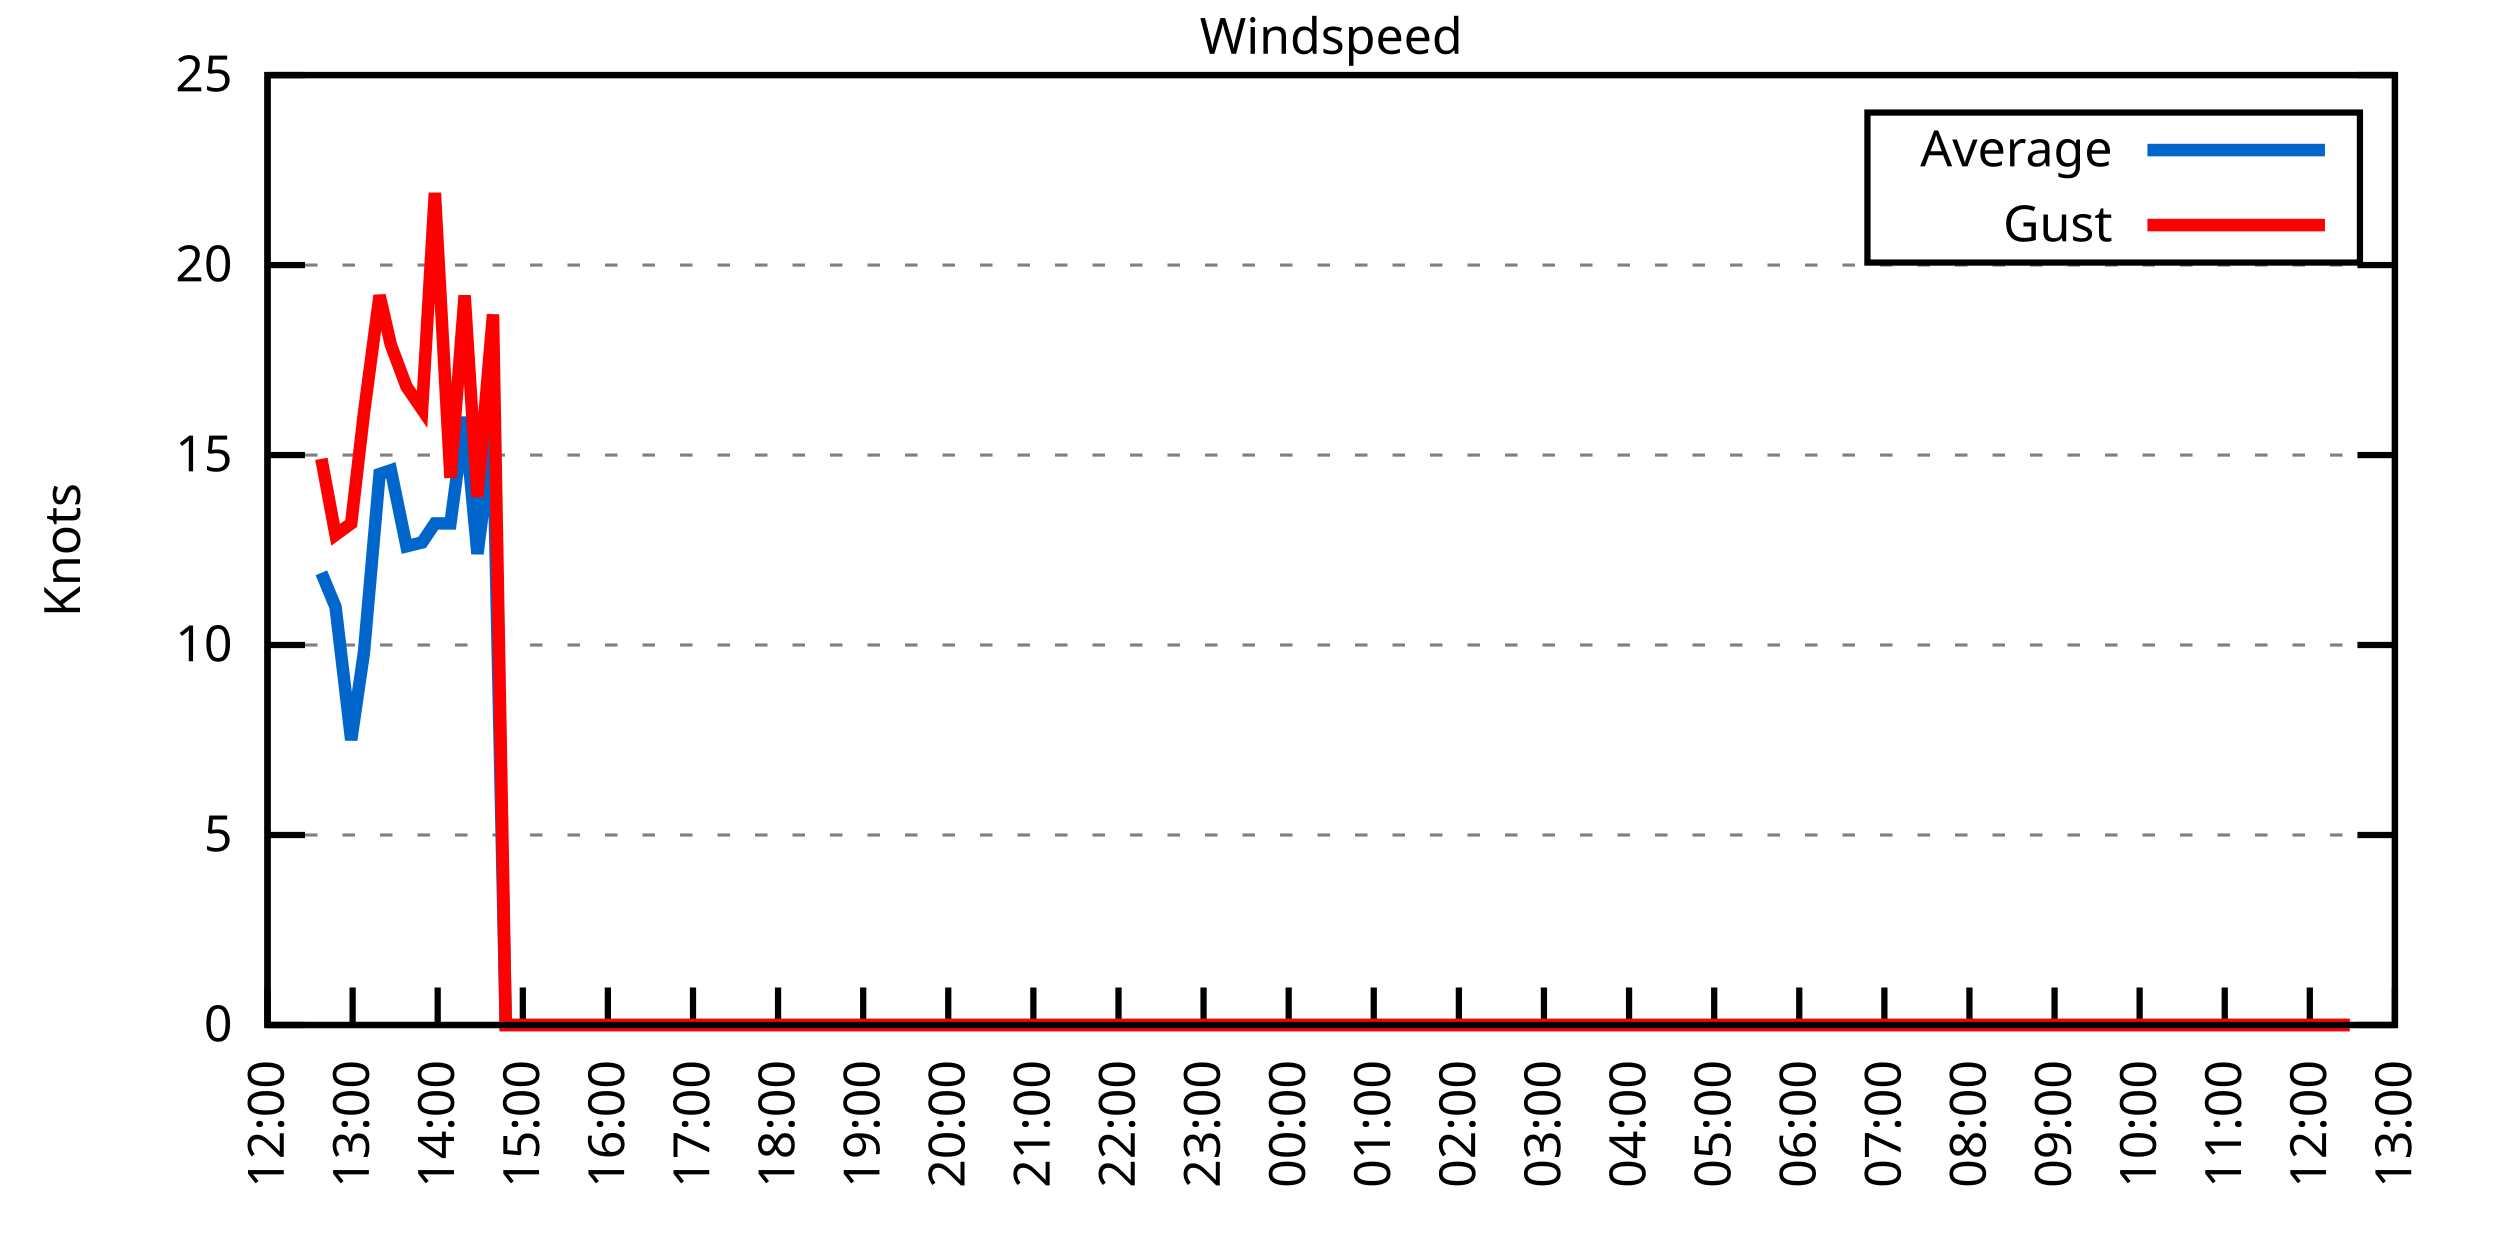
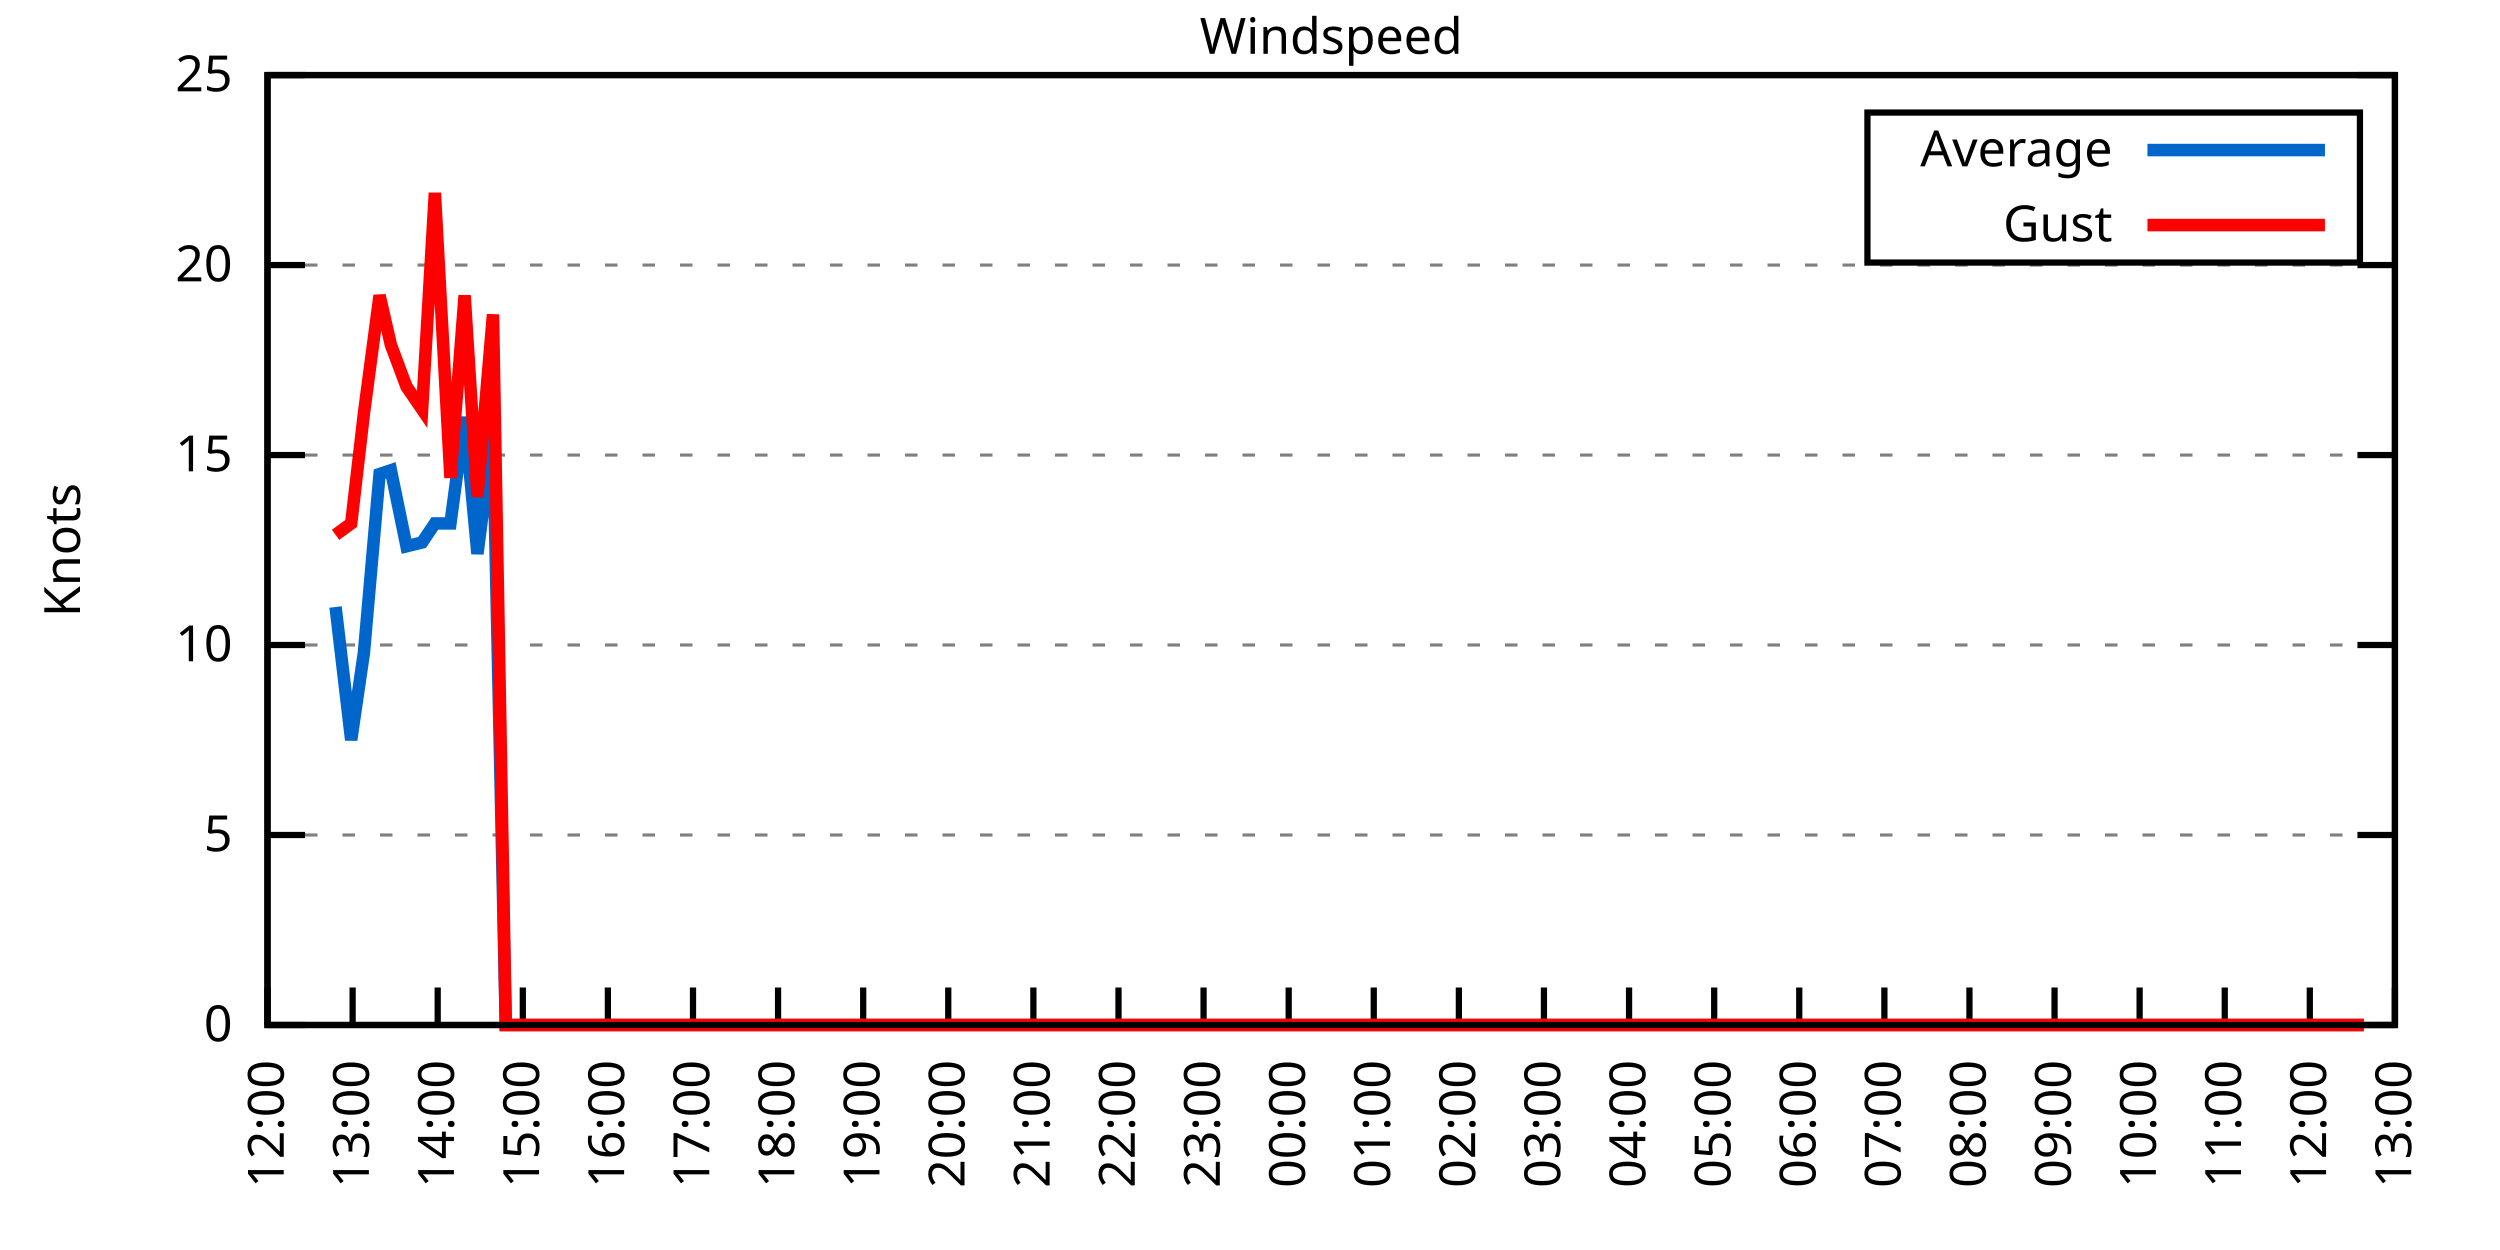
<svg xmlns="http://www.w3.org/2000/svg" xmlns:xlink="http://www.w3.org/1999/xlink" width="400" height="200" viewBox="0 0 400 200">
  <g id="gnuplot_canvas">
    <rect x="0" y="0" width="400" height="200" fill="none" />
    <defs>
      <circle id="gpDot" r="0.5" stroke-width="0.5" stroke="currentColor" />
      <path id="gpPt0" stroke-width="0.333" stroke="currentColor" d="M-1,0 h2 M0,-1 v2" />
      <path id="gpPt1" stroke-width="0.333" stroke="currentColor" d="M-1,-1 L1,1 M1,-1 L-1,1" />
      <path id="gpPt2" stroke-width="0.333" stroke="currentColor" d="M-1,0 L1,0 M0,-1 L0,1 M-1,-1 L1,1 M-1,1 L1,-1" />
      <rect id="gpPt3" stroke-width="0.333" stroke="currentColor" x="-1" y="-1" width="2" height="2" />
      <rect id="gpPt4" stroke-width="0.333" stroke="currentColor" fill="currentColor" x="-1" y="-1" width="2" height="2" />
      <circle id="gpPt5" stroke-width="0.333" stroke="currentColor" cx="0" cy="0" r="1" />
      <use xlink:href="#gpPt5" id="gpPt6" fill="currentColor" stroke="none" />
      <path id="gpPt7" stroke-width="0.333" stroke="currentColor" d="M0,-1.33 L-1.33,0.67 L1.33,0.67 z" />
      <use xlink:href="#gpPt7" id="gpPt8" fill="currentColor" stroke="none" />
      <use xlink:href="#gpPt7" id="gpPt9" stroke="currentColor" transform="rotate(180)" />
      <use xlink:href="#gpPt9" id="gpPt10" fill="currentColor" stroke="none" />
      <use xlink:href="#gpPt3" id="gpPt11" stroke="currentColor" transform="rotate(45)" />
      <use xlink:href="#gpPt11" id="gpPt12" fill="currentColor" stroke="none" />
      <path id="gpPt13" stroke-width="0.333" stroke="currentColor" d="M0,1.330 L1.265,0.411 L0.782,-1.067 L-0.782,-1.076 L-1.265,0.411 z" />
      <use xlink:href="#gpPt13" id="gpPt14" fill="currentColor" stroke="none" />
      <filter id="textbox" filterUnits="objectBoundingBox" x="0" y="0" height="1" width="1">
        <feFlood flood-color="white" flood-opacity="1" result="bgnd" />
        <feComposite in="SourceGraphic" in2="bgnd" operator="atop" />
      </filter>
      <filter id="greybox" filterUnits="objectBoundingBox" x="0" y="0" height="1" width="1">
        <feFlood flood-color="lightgrey" flood-opacity="1" result="grey" />
        <feComposite in="SourceGraphic" in2="grey" operator="atop" />
      </filter>
    </defs>
    <g fill="none" color="white" stroke="currentColor" stroke-width="1.00" stroke-linecap="butt" stroke-linejoin="miter">
</g>
    <g fill="none" color="black" stroke="currentColor" stroke-width="1.00" stroke-linecap="butt" stroke-linejoin="miter">
      <g stroke="none" shape-rendering="crispEdges">
        <polygon fill="rgb(255, 255, 255)" points="42.80,164.00 383.18,164.00 383.18,12.02 42.80,12.02 " />
      </g>
    </g>
    <g fill="none" color="black" stroke="currentColor" stroke-width="1.00" stroke-linecap="butt" stroke-linejoin="miter">
</g>
    <g fill="none" color="black" stroke="black" stroke-width="0.50" stroke-linecap="butt" stroke-linejoin="miter">
</g>
    <g fill="none" color="gray" stroke="currentColor" stroke-width="0.50" stroke-linecap="butt" stroke-linejoin="miter">
      <path stroke="gray" stroke-dasharray="2,4" class="gridline" d="M42.80,164.00 L383.19,164.00  " />
    </g>
    <g fill="none" color="gray" stroke="gray" stroke-width="1.00" stroke-linecap="butt" stroke-linejoin="miter">
</g>
    <g fill="none" color="black" stroke="currentColor" stroke-width="1.00" stroke-linecap="butt" stroke-linejoin="miter">
      <path stroke="black" d="M42.80,164.00 L48.80,164.00 M383.19,164.00 L377.19,164.00  " />
      <g transform="translate(37.20,166.60)" stroke="none" fill="black" font-family="Sans" font-size="8.00" text-anchor="end">
        <text>
          <tspan font-family="Sans"> 0</tspan>
        </text>
      </g>
    </g>
    <g fill="none" color="black" stroke="currentColor" stroke-width="1.00" stroke-linecap="butt" stroke-linejoin="miter">
</g>
    <g fill="none" color="black" stroke="black" stroke-width="0.50" stroke-linecap="butt" stroke-linejoin="miter">
</g>
    <g fill="none" color="gray" stroke="currentColor" stroke-width="0.50" stroke-linecap="butt" stroke-linejoin="miter">
      <path stroke="gray" stroke-dasharray="2,4" class="gridline" d="M42.80,133.60 L383.19,133.60  " />
    </g>
    <g fill="none" color="gray" stroke="gray" stroke-width="1.00" stroke-linecap="butt" stroke-linejoin="miter">
</g>
    <g fill="none" color="black" stroke="currentColor" stroke-width="1.00" stroke-linecap="butt" stroke-linejoin="miter">
      <path stroke="black" d="M42.80,133.60 L48.80,133.60 M383.19,133.60 L377.19,133.60  " />
      <g transform="translate(37.20,136.20)" stroke="none" fill="black" font-family="Sans" font-size="8.00" text-anchor="end">
        <text>
          <tspan font-family="Sans"> 5</tspan>
        </text>
      </g>
    </g>
    <g fill="none" color="black" stroke="currentColor" stroke-width="1.00" stroke-linecap="butt" stroke-linejoin="miter">
</g>
    <g fill="none" color="black" stroke="black" stroke-width="0.50" stroke-linecap="butt" stroke-linejoin="miter">
</g>
    <g fill="none" color="gray" stroke="currentColor" stroke-width="0.50" stroke-linecap="butt" stroke-linejoin="miter">
      <path stroke="gray" stroke-dasharray="2,4" class="gridline" d="M42.80,103.20 L383.19,103.20  " />
    </g>
    <g fill="none" color="gray" stroke="gray" stroke-width="1.00" stroke-linecap="butt" stroke-linejoin="miter">
</g>
    <g fill="none" color="black" stroke="currentColor" stroke-width="1.00" stroke-linecap="butt" stroke-linejoin="miter">
      <path stroke="black" d="M42.80,103.20 L48.80,103.20 M383.19,103.20 L377.19,103.20  " />
      <g transform="translate(37.20,105.80)" stroke="none" fill="black" font-family="Sans" font-size="8.00" text-anchor="end">
        <text>
          <tspan font-family="Sans"> 10</tspan>
        </text>
      </g>
    </g>
    <g fill="none" color="black" stroke="currentColor" stroke-width="1.00" stroke-linecap="butt" stroke-linejoin="miter">
</g>
    <g fill="none" color="black" stroke="black" stroke-width="0.50" stroke-linecap="butt" stroke-linejoin="miter">
</g>
    <g fill="none" color="gray" stroke="currentColor" stroke-width="0.50" stroke-linecap="butt" stroke-linejoin="miter">
      <path stroke="gray" stroke-dasharray="2,4" class="gridline" d="M42.80,72.81 L383.19,72.81  " />
    </g>
    <g fill="none" color="gray" stroke="gray" stroke-width="1.00" stroke-linecap="butt" stroke-linejoin="miter">
</g>
    <g fill="none" color="black" stroke="currentColor" stroke-width="1.00" stroke-linecap="butt" stroke-linejoin="miter">
      <path stroke="black" d="M42.80,72.81 L48.80,72.81 M383.19,72.81 L377.19,72.81  " />
      <g transform="translate(37.20,75.41)" stroke="none" fill="black" font-family="Sans" font-size="8.00" text-anchor="end">
        <text>
          <tspan font-family="Sans"> 15</tspan>
        </text>
      </g>
    </g>
    <g fill="none" color="black" stroke="currentColor" stroke-width="1.00" stroke-linecap="butt" stroke-linejoin="miter">
</g>
    <g fill="none" color="black" stroke="black" stroke-width="0.50" stroke-linecap="butt" stroke-linejoin="miter">
</g>
    <g fill="none" color="gray" stroke="currentColor" stroke-width="0.50" stroke-linecap="butt" stroke-linejoin="miter">
      <path stroke="gray" stroke-dasharray="2,4" class="gridline" d="M42.80,42.41 L383.19,42.41  " />
    </g>
    <g fill="none" color="gray" stroke="gray" stroke-width="1.00" stroke-linecap="butt" stroke-linejoin="miter">
</g>
    <g fill="none" color="black" stroke="currentColor" stroke-width="1.00" stroke-linecap="butt" stroke-linejoin="miter">
      <path stroke="black" d="M42.80,42.41 L48.80,42.41 M383.19,42.41 L377.19,42.41  " />
      <g transform="translate(37.20,45.01)" stroke="none" fill="black" font-family="Sans" font-size="8.00" text-anchor="end">
        <text>
          <tspan font-family="Sans"> 20</tspan>
        </text>
      </g>
    </g>
    <g fill="none" color="black" stroke="currentColor" stroke-width="1.00" stroke-linecap="butt" stroke-linejoin="miter">
</g>
    <g fill="none" color="black" stroke="black" stroke-width="0.50" stroke-linecap="butt" stroke-linejoin="miter">
</g>
    <g fill="none" color="gray" stroke="currentColor" stroke-width="0.50" stroke-linecap="butt" stroke-linejoin="miter">
      <path stroke="gray" stroke-dasharray="2,4" class="gridline" d="M42.80,12.01 L383.19,12.01  " />
    </g>
    <g fill="none" color="gray" stroke="gray" stroke-width="1.00" stroke-linecap="butt" stroke-linejoin="miter">
</g>
    <g fill="none" color="black" stroke="currentColor" stroke-width="1.00" stroke-linecap="butt" stroke-linejoin="miter">
      <path stroke="black" d="M42.80,12.01 L48.80,12.01 M383.19,12.01 L377.19,12.01  " />
      <g transform="translate(37.20,14.61)" stroke="none" fill="black" font-family="Sans" font-size="8.00" text-anchor="end">
        <text>
          <tspan font-family="Sans"> 25</tspan>
        </text>
      </g>
    </g>
    <g fill="none" color="black" stroke="currentColor" stroke-width="1.00" stroke-linecap="butt" stroke-linejoin="miter">
      <path stroke="black" d="M42.80,164.00 L42.80,158.00  " />
      <g transform="translate(45.40,169.60) rotate(270.00)" stroke="none" fill="black" font-family="Sans" font-size="8.00" text-anchor="end">
        <text>
          <tspan font-family="Sans">12:00</tspan>
        </text>
      </g>
    </g>
    <g fill="none" color="black" stroke="currentColor" stroke-width="1.00" stroke-linecap="butt" stroke-linejoin="miter">
      <path stroke="black" d="M56.42,164.00 L56.42,158.00  " />
      <g transform="translate(59.02,169.60) rotate(270.00)" stroke="none" fill="black" font-family="Sans" font-size="8.00" text-anchor="end">
        <text>
          <tspan font-family="Sans">13:00</tspan>
        </text>
      </g>
    </g>
    <g fill="none" color="black" stroke="currentColor" stroke-width="1.00" stroke-linecap="butt" stroke-linejoin="miter">
      <path stroke="black" d="M70.03,164.00 L70.03,158.00  " />
      <g transform="translate(72.63,169.60) rotate(270.00)" stroke="none" fill="black" font-family="Sans" font-size="8.00" text-anchor="end">
        <text>
          <tspan font-family="Sans">14:00</tspan>
        </text>
      </g>
    </g>
    <g fill="none" color="black" stroke="currentColor" stroke-width="1.00" stroke-linecap="butt" stroke-linejoin="miter">
      <path stroke="black" d="M83.65,164.00 L83.65,158.00  " />
      <g transform="translate(86.25,169.60) rotate(270.00)" stroke="none" fill="black" font-family="Sans" font-size="8.00" text-anchor="end">
        <text>
          <tspan font-family="Sans">15:00</tspan>
        </text>
      </g>
    </g>
    <g fill="none" color="black" stroke="currentColor" stroke-width="1.00" stroke-linecap="butt" stroke-linejoin="miter">
      <path stroke="black" d="M97.26,164.00 L97.26,158.00  " />
      <g transform="translate(99.86,169.60) rotate(270.00)" stroke="none" fill="black" font-family="Sans" font-size="8.00" text-anchor="end">
        <text>
          <tspan font-family="Sans">16:00</tspan>
        </text>
      </g>
    </g>
    <g fill="none" color="black" stroke="currentColor" stroke-width="1.00" stroke-linecap="butt" stroke-linejoin="miter">
      <path stroke="black" d="M110.88,164.00 L110.88,158.00  " />
      <g transform="translate(113.48,169.60) rotate(270.00)" stroke="none" fill="black" font-family="Sans" font-size="8.00" text-anchor="end">
        <text>
          <tspan font-family="Sans">17:00</tspan>
        </text>
      </g>
    </g>
    <g fill="none" color="black" stroke="currentColor" stroke-width="1.00" stroke-linecap="butt" stroke-linejoin="miter">
      <path stroke="black" d="M124.49,164.00 L124.49,158.00  " />
      <g transform="translate(127.09,169.60) rotate(270.00)" stroke="none" fill="black" font-family="Sans" font-size="8.00" text-anchor="end">
        <text>
          <tspan font-family="Sans">18:00</tspan>
        </text>
      </g>
    </g>
    <g fill="none" color="black" stroke="currentColor" stroke-width="1.00" stroke-linecap="butt" stroke-linejoin="miter">
      <path stroke="black" d="M138.11,164.00 L138.11,158.00  " />
      <g transform="translate(140.71,169.60) rotate(270.00)" stroke="none" fill="black" font-family="Sans" font-size="8.00" text-anchor="end">
        <text>
          <tspan font-family="Sans">19:00</tspan>
        </text>
      </g>
    </g>
    <g fill="none" color="black" stroke="currentColor" stroke-width="1.00" stroke-linecap="butt" stroke-linejoin="miter">
      <path stroke="black" d="M151.72,164.00 L151.72,158.00  " />
      <g transform="translate(154.32,169.60) rotate(270.00)" stroke="none" fill="black" font-family="Sans" font-size="8.00" text-anchor="end">
        <text>
          <tspan font-family="Sans">20:00</tspan>
        </text>
      </g>
    </g>
    <g fill="none" color="black" stroke="currentColor" stroke-width="1.00" stroke-linecap="butt" stroke-linejoin="miter">
      <path stroke="black" d="M165.34,164.00 L165.34,158.00  " />
      <g transform="translate(167.94,169.60) rotate(270.00)" stroke="none" fill="black" font-family="Sans" font-size="8.00" text-anchor="end">
        <text>
          <tspan font-family="Sans">21:00</tspan>
        </text>
      </g>
    </g>
    <g fill="none" color="black" stroke="currentColor" stroke-width="1.00" stroke-linecap="butt" stroke-linejoin="miter">
      <path stroke="black" d="M178.96,164.00 L178.96,158.00  " />
      <g transform="translate(181.56,169.60) rotate(270.00)" stroke="none" fill="black" font-family="Sans" font-size="8.00" text-anchor="end">
        <text>
          <tspan font-family="Sans">22:00</tspan>
        </text>
      </g>
    </g>
    <g fill="none" color="black" stroke="currentColor" stroke-width="1.00" stroke-linecap="butt" stroke-linejoin="miter">
      <path stroke="black" d="M192.57,164.00 L192.57,158.00  " />
      <g transform="translate(195.17,169.60) rotate(270.00)" stroke="none" fill="black" font-family="Sans" font-size="8.00" text-anchor="end">
        <text>
          <tspan font-family="Sans">23:00</tspan>
        </text>
      </g>
    </g>
    <g fill="none" color="black" stroke="currentColor" stroke-width="1.00" stroke-linecap="butt" stroke-linejoin="miter">
      <path stroke="black" d="M206.19,164.00 L206.19,158.00  " />
      <g transform="translate(208.79,169.60) rotate(270.00)" stroke="none" fill="black" font-family="Sans" font-size="8.00" text-anchor="end">
        <text>
          <tspan font-family="Sans">00:00</tspan>
        </text>
      </g>
    </g>
    <g fill="none" color="black" stroke="currentColor" stroke-width="1.00" stroke-linecap="butt" stroke-linejoin="miter">
      <path stroke="black" d="M219.80,164.00 L219.80,158.00  " />
      <g transform="translate(222.40,169.60) rotate(270.00)" stroke="none" fill="black" font-family="Sans" font-size="8.00" text-anchor="end">
        <text>
          <tspan font-family="Sans">01:00</tspan>
        </text>
      </g>
    </g>
    <g fill="none" color="black" stroke="currentColor" stroke-width="1.00" stroke-linecap="butt" stroke-linejoin="miter">
      <path stroke="black" d="M233.42,164.00 L233.42,158.00  " />
      <g transform="translate(236.02,169.60) rotate(270.00)" stroke="none" fill="black" font-family="Sans" font-size="8.00" text-anchor="end">
        <text>
          <tspan font-family="Sans">02:00</tspan>
        </text>
      </g>
    </g>
    <g fill="none" color="black" stroke="currentColor" stroke-width="1.00" stroke-linecap="butt" stroke-linejoin="miter">
      <path stroke="black" d="M247.03,164.00 L247.03,158.00  " />
      <g transform="translate(249.63,169.60) rotate(270.00)" stroke="none" fill="black" font-family="Sans" font-size="8.00" text-anchor="end">
        <text>
          <tspan font-family="Sans">03:00</tspan>
        </text>
      </g>
    </g>
    <g fill="none" color="black" stroke="currentColor" stroke-width="1.00" stroke-linecap="butt" stroke-linejoin="miter">
      <path stroke="black" d="M260.65,164.00 L260.65,158.00  " />
      <g transform="translate(263.25,169.60) rotate(270.00)" stroke="none" fill="black" font-family="Sans" font-size="8.00" text-anchor="end">
        <text>
          <tspan font-family="Sans">04:00</tspan>
        </text>
      </g>
    </g>
    <g fill="none" color="black" stroke="currentColor" stroke-width="1.00" stroke-linecap="butt" stroke-linejoin="miter">
      <path stroke="black" d="M274.27,164.00 L274.27,158.00  " />
      <g transform="translate(276.87,169.60) rotate(270.00)" stroke="none" fill="black" font-family="Sans" font-size="8.00" text-anchor="end">
        <text>
          <tspan font-family="Sans">05:00</tspan>
        </text>
      </g>
    </g>
    <g fill="none" color="black" stroke="currentColor" stroke-width="1.00" stroke-linecap="butt" stroke-linejoin="miter">
      <path stroke="black" d="M287.88,164.00 L287.88,158.00  " />
      <g transform="translate(290.48,169.60) rotate(270.00)" stroke="none" fill="black" font-family="Sans" font-size="8.00" text-anchor="end">
        <text>
          <tspan font-family="Sans">06:00</tspan>
        </text>
      </g>
    </g>
    <g fill="none" color="black" stroke="currentColor" stroke-width="1.00" stroke-linecap="butt" stroke-linejoin="miter">
      <path stroke="black" d="M301.50,164.00 L301.50,158.00  " />
      <g transform="translate(304.10,169.60) rotate(270.00)" stroke="none" fill="black" font-family="Sans" font-size="8.00" text-anchor="end">
        <text>
          <tspan font-family="Sans">07:00</tspan>
        </text>
      </g>
    </g>
    <g fill="none" color="black" stroke="currentColor" stroke-width="1.00" stroke-linecap="butt" stroke-linejoin="miter">
      <path stroke="black" d="M315.11,164.00 L315.11,158.00  " />
      <g transform="translate(317.71,169.60) rotate(270.00)" stroke="none" fill="black" font-family="Sans" font-size="8.00" text-anchor="end">
        <text>
          <tspan font-family="Sans">08:00</tspan>
        </text>
      </g>
    </g>
    <g fill="none" color="black" stroke="currentColor" stroke-width="1.00" stroke-linecap="butt" stroke-linejoin="miter">
      <path stroke="black" d="M328.73,164.00 L328.73,158.00  " />
      <g transform="translate(331.33,169.60) rotate(270.00)" stroke="none" fill="black" font-family="Sans" font-size="8.00" text-anchor="end">
        <text>
          <tspan font-family="Sans">09:00</tspan>
        </text>
      </g>
    </g>
    <g fill="none" color="black" stroke="currentColor" stroke-width="1.00" stroke-linecap="butt" stroke-linejoin="miter">
      <path stroke="black" d="M342.34,164.00 L342.34,158.00  " />
      <g transform="translate(344.94,169.60) rotate(270.00)" stroke="none" fill="black" font-family="Sans" font-size="8.00" text-anchor="end">
        <text>
          <tspan font-family="Sans">10:00</tspan>
        </text>
      </g>
    </g>
    <g fill="none" color="black" stroke="currentColor" stroke-width="1.00" stroke-linecap="butt" stroke-linejoin="miter">
      <path stroke="black" d="M355.96,164.00 L355.96,158.00  " />
      <g transform="translate(358.56,169.60) rotate(270.00)" stroke="none" fill="black" font-family="Sans" font-size="8.00" text-anchor="end">
        <text>
          <tspan font-family="Sans">11:00</tspan>
        </text>
      </g>
    </g>
    <g fill="none" color="black" stroke="currentColor" stroke-width="1.00" stroke-linecap="butt" stroke-linejoin="miter">
      <path stroke="black" d="M369.57,164.00 L369.57,158.00  " />
      <g transform="translate(372.17,169.60) rotate(270.00)" stroke="none" fill="black" font-family="Sans" font-size="8.00" text-anchor="end">
        <text>
          <tspan font-family="Sans">12:00</tspan>
        </text>
      </g>
    </g>
    <g fill="none" color="black" stroke="currentColor" stroke-width="1.00" stroke-linecap="butt" stroke-linejoin="miter">
      <path stroke="black" d="M383.19,164.00 L383.19,158.00  " />
      <g transform="translate(385.79,169.60) rotate(270.00)" stroke="none" fill="black" font-family="Sans" font-size="8.00" text-anchor="end">
        <text>
          <tspan font-family="Sans">13:00</tspan>
        </text>
      </g>
    </g>
    <g fill="none" color="black" stroke="currentColor" stroke-width="1.00" stroke-linecap="butt" stroke-linejoin="miter">
</g>
    <g fill="none" color="black" stroke="currentColor" stroke-width="1.00" stroke-linecap="butt" stroke-linejoin="miter">
      <path stroke="black" d="M42.80,12.01 L42.80,164.00 L383.19,164.00 L383.19,12.01 L42.80,12.01 Z  " />
    </g>
    <g fill="none" color="black" stroke="currentColor" stroke-width="1.00" stroke-linecap="butt" stroke-linejoin="miter">
</g>
    <g fill="none" color="black" stroke="currentColor" stroke-width="1.00" stroke-linecap="butt" stroke-linejoin="miter">
      <path stroke="black" d="M298.79,42.01 L298.79,18.01 L377.59,18.01 L377.59,42.01 L298.79,42.01 Z  " />
    </g>
    <g id="Windspeed_plot_1">
      <g fill="none" color="white" stroke="black" stroke-width="2.00" stroke-linecap="butt" stroke-linejoin="miter">
</g>
      <g fill="none" color="black" stroke="currentColor" stroke-width="2.00" stroke-linecap="butt" stroke-linejoin="miter">
        <g transform="translate(337.99,26.61)" stroke="none" fill="black" font-family="Sans" font-size="8.00" text-anchor="end">
          <text>
            <tspan font-family="Sans">Average</tspan>
          </text>
        </g>
      </g>
      <g fill="none" color="black" stroke="currentColor" stroke-width="2.00" stroke-linecap="butt" stroke-linejoin="miter">
-         <path stroke="rgb(  0, 102, 204)" d="M343.59,24.01 L371.99,24.01 M51.42,91.65 L53.69,97.12 L56.19,118.40 L58.23,104.42 L60.73,75.85 L62.54,75.24   L65.04,87.40 L67.54,86.79 L69.58,83.75 L72.07,83.75 L74.34,66.73 L76.39,88.61 L78.88,69.16 L80.92,164.00   L83.42,164.00 L85.69,164.00 L87.96,164.00 L90.23,164.00 L92.50,164.00 L94.54,164.00 L96.81,164.00 L99.08,164.00   L101.35,164.00 L103.84,164.00 L105.89,164.00 L108.15,164.00 L110.42,164.00 L112.92,164.00 L114.96,164.00 L117.46,164.00   L119.73,164.00 L122.00,164.00 L124.04,164.00 L126.54,164.00 L128.58,164.00 L131.07,164.00 L133.12,164.00 L135.61,164.00   L137.88,164.00 L139.92,164.00 L142.19,164.00 L144.46,164.00 L146.96,164.00 L149.23,164.00 L151.27,164.00 L153.54,164.00   L156.04,164.00 L158.08,164.00 L160.57,164.00 L162.84,164.00 L164.89,164.00 L167.38,164.00 L169.65,164.00 L171.69,164.00   L173.96,164.00 L176.46,164.00 L178.50,164.00 L180.77,164.00 L182.81,164.00 L185.31,164.00 L187.81,164.00 L189.85,164.00   L192.12,164.00 L194.61,164.00 L196.88,164.00 L199.15,164.00 L201.42,164.00 L203.69,164.00 L205.73,164.00 L208.23,164.00   L210.27,164.00 L212.77,164.00 L215.04,164.00 L217.31,164.00 L219.58,164.00 L221.39,164.00 L224.11,164.00 L226.38,164.00   L228.43,164.00 L230.70,164.00 L232.96,164.00 L235.46,164.00 L237.73,164.00 L239.77,164.00 L242.04,164.00 L244.54,164.00   L246.81,164.00 L248.85,164.00 L251.35,164.00 L253.39,164.00 L255.88,164.00 L257.93,164.00 L260.20,164.00 L262.47,164.00   L264.96,164.00 L267.00,164.00 L269.50,164.00 L271.77,164.00 L274.04,164.00 L276.31,164.00 L278.35,164.00 L280.85,164.00   L283.12,164.00 L285.38,164.00 L287.65,164.00 L289.70,164.00 L292.19,164.00 L294.46,164.00 L296.50,164.00 L298.77,164.00   L301.27,164.00 L303.31,164.00 L305.81,164.00 L307.85,164.00 L310.35,164.00 L312.39,164.00 L314.66,164.00 L316.93,164.00   L319.42,164.00 L321.24,164.00 L323.96,164.00 L326.23,164.00 L328.50,164.00 L330.54,164.00 L333.04,164.00 L335.31,164.00   L337.58,164.00 L339.85,164.00 L341.89,164.00 L344.39,164.00 L346.43,164.00 L348.92,164.00 L351.19,164.00 L353.46,164.00   L355.73,164.00 L357.77,164.00 L360.04,164.00 L362.54,164.00 L364.58,164.00 L367.08,164.00 L369.12,164.00 L371.62,164.00   L373.43,164.00 L375.93,164.00  " />
+         <path stroke="rgb(  0, 102, 204)" d="M343.59,24.01 L371.99,24.01 M53.69,97.12 L56.19,118.40 L58.23,104.42 L60.73,75.85 L62.54,75.24 L65.04,87.40   L67.54,86.79 L69.58,83.75 L72.07,83.75 L74.34,66.73 L76.39,88.61 L78.88,69.16 L80.92,164.00 L83.42,164.00   L85.69,164.00 L87.96,164.00 L90.23,164.00 L92.50,164.00 L94.54,164.00 L96.81,164.00 L99.08,164.00 L101.35,164.00   L103.84,164.00 L105.89,164.00 L108.15,164.00 L110.42,164.00 L112.92,164.00 L114.96,164.00 L117.46,164.00 L119.73,164.00   L122.00,164.00 L124.04,164.00 L126.54,164.00 L128.58,164.00 L131.07,164.00 L133.12,164.00 L135.61,164.00 L137.88,164.00   L139.92,164.00 L142.19,164.00 L144.46,164.00 L146.96,164.00 L149.23,164.00 L151.27,164.00 L153.54,164.00 L156.04,164.00   L158.08,164.00 L160.57,164.00 L162.84,164.00 L164.89,164.00 L167.38,164.00 L169.65,164.00 L171.69,164.00 L173.96,164.00   L176.46,164.00 L178.50,164.00 L180.77,164.00 L182.81,164.00 L185.31,164.00 L187.81,164.00 L189.85,164.00 L192.12,164.00   L194.61,164.00 L196.88,164.00 L199.15,164.00 L201.42,164.00 L203.69,164.00 L205.73,164.00 L208.23,164.00 L210.27,164.00   L212.77,164.00 L215.04,164.00 L217.31,164.00 L219.58,164.00 L221.39,164.00 L224.11,164.00 L226.38,164.00 L228.43,164.00   L230.70,164.00 L232.96,164.00 L235.46,164.00 L237.73,164.00 L239.77,164.00 L242.04,164.00 L244.54,164.00 L246.81,164.00   L248.85,164.00 L251.35,164.00 L253.39,164.00 L255.88,164.00 L257.93,164.00 L260.20,164.00 L262.47,164.00 L264.96,164.00   L267.00,164.00 L269.50,164.00 L271.77,164.00 L274.04,164.00 L276.31,164.00 L278.35,164.00 L280.85,164.00 L283.12,164.00   L285.38,164.00 L287.65,164.00 L289.70,164.00 L292.19,164.00 L294.46,164.00 L296.50,164.00 L298.77,164.00 L301.27,164.00   L303.31,164.00 L305.81,164.00 L307.85,164.00 L310.35,164.00 L312.39,164.00 L314.66,164.00 L316.93,164.00 L319.42,164.00   L321.24,164.00 L323.96,164.00 L326.23,164.00 L328.50,164.00 L330.54,164.00 L333.04,164.00 L335.31,164.00 L337.58,164.00   L339.85,164.00 L341.89,164.00 L344.39,164.00 L346.43,164.00 L348.92,164.00 L351.19,164.00 L353.46,164.00 L355.73,164.00   L357.77,164.00 L360.04,164.00 L362.54,164.00 L364.58,164.00 L367.08,164.00 L369.12,164.00 L371.62,164.00 L373.43,164.00   L375.93,164.00 L378.20,164.00  " />
      </g>
    </g>
    <g id="Windspeed_plot_2">
      <g fill="none" color="black" stroke="currentColor" stroke-width="2.00" stroke-linecap="butt" stroke-linejoin="miter">
        <g transform="translate(337.99,38.61)" stroke="none" fill="black" font-family="Sans" font-size="8.00" text-anchor="end">
          <text>
            <tspan font-family="Sans">Gust</tspan>
          </text>
        </g>
      </g>
      <g fill="none" color="black" stroke="currentColor" stroke-width="2.00" stroke-linecap="butt" stroke-linejoin="miter">
-         <path stroke="rgb(255,   0,   0)" d="M343.59,36.01 L371.99,36.01 M51.42,73.41 L53.69,85.57 L56.19,83.75 L58.23,66.12 L60.73,47.27 L62.54,55.18   L65.04,61.86 L67.54,65.51 L69.58,30.86 L72.07,76.45 L74.34,47.27 L76.39,79.49 L78.88,50.31 L80.92,164.00   L83.42,164.00 L85.69,164.00 L87.96,164.00 L90.23,164.00 L92.50,164.00 L94.54,164.00 L96.81,164.00 L99.08,164.00   L101.35,164.00 L103.84,164.00 L105.89,164.00 L108.15,164.00 L110.42,164.00 L112.92,164.00 L114.96,164.00 L117.46,164.00   L119.73,164.00 L122.00,164.00 L124.04,164.00 L126.54,164.00 L128.58,164.00 L131.07,164.00 L133.12,164.00 L135.61,164.00   L137.88,164.00 L139.92,164.00 L142.19,164.00 L144.46,164.00 L146.96,164.00 L149.23,164.00 L151.27,164.00 L153.54,164.00   L156.04,164.00 L158.08,164.00 L160.57,164.00 L162.84,164.00 L164.89,164.00 L167.38,164.00 L169.65,164.00 L171.69,164.00   L173.96,164.00 L176.46,164.00 L178.50,164.00 L180.77,164.00 L182.81,164.00 L185.31,164.00 L187.81,164.00 L189.85,164.00   L192.12,164.00 L194.61,164.00 L196.88,164.00 L199.15,164.00 L201.42,164.00 L203.69,164.00 L205.73,164.00 L208.23,164.00   L210.27,164.00 L212.77,164.00 L215.04,164.00 L217.31,164.00 L219.58,164.00 L221.39,164.00 L224.11,164.00 L226.38,164.00   L228.43,164.00 L230.70,164.00 L232.96,164.00 L235.46,164.00 L237.73,164.00 L239.77,164.00 L242.04,164.00 L244.54,164.00   L246.81,164.00 L248.85,164.00 L251.35,164.00 L253.39,164.00 L255.88,164.00 L257.93,164.00 L260.20,164.00 L262.47,164.00   L264.96,164.00 L267.00,164.00 L269.50,164.00 L271.77,164.00 L274.04,164.00 L276.31,164.00 L278.35,164.00 L280.85,164.00   L283.12,164.00 L285.38,164.00 L287.65,164.00 L289.70,164.00 L292.19,164.00 L294.46,164.00 L296.50,164.00 L298.77,164.00   L301.27,164.00 L303.31,164.00 L305.81,164.00 L307.85,164.00 L310.35,164.00 L312.39,164.00 L314.66,164.00 L316.93,164.00   L319.42,164.00 L321.24,164.00 L323.96,164.00 L326.23,164.00 L328.50,164.00 L330.54,164.00 L333.04,164.00 L335.31,164.00   L337.58,164.00 L339.85,164.00 L341.89,164.00 L344.39,164.00 L346.43,164.00 L348.92,164.00 L351.19,164.00 L353.46,164.00   L355.73,164.00 L357.77,164.00 L360.04,164.00 L362.54,164.00 L364.58,164.00 L367.08,164.00 L369.12,164.00 L371.62,164.00   L373.43,164.00 L375.93,164.00  " />
+         <path stroke="rgb(255,   0,   0)" d="M343.59,36.01 L371.99,36.01 M53.69,85.57 L56.19,83.75 L58.23,66.12 L60.73,47.27 L62.54,55.18 L65.04,61.86   L67.54,65.51 L69.58,30.86 L72.07,76.45 L74.34,47.27 L76.39,79.49 L78.88,50.31 L80.92,164.00 L83.42,164.00   L85.69,164.00 L87.96,164.00 L90.23,164.00 L92.50,164.00 L94.54,164.00 L96.81,164.00 L99.08,164.00 L101.35,164.00   L103.84,164.00 L105.89,164.00 L108.15,164.00 L110.42,164.00 L112.92,164.00 L114.96,164.00 L117.46,164.00 L119.73,164.00   L122.00,164.00 L124.04,164.00 L126.54,164.00 L128.58,164.00 L131.07,164.00 L133.12,164.00 L135.61,164.00 L137.88,164.00   L139.92,164.00 L142.19,164.00 L144.46,164.00 L146.96,164.00 L149.23,164.00 L151.27,164.00 L153.54,164.00 L156.04,164.00   L158.08,164.00 L160.57,164.00 L162.84,164.00 L164.89,164.00 L167.38,164.00 L169.65,164.00 L171.69,164.00 L173.96,164.00   L176.46,164.00 L178.50,164.00 L180.77,164.00 L182.81,164.00 L185.31,164.00 L187.81,164.00 L189.85,164.00 L192.12,164.00   L194.61,164.00 L196.88,164.00 L199.15,164.00 L201.42,164.00 L203.69,164.00 L205.73,164.00 L208.23,164.00 L210.27,164.00   L212.77,164.00 L215.04,164.00 L217.31,164.00 L219.58,164.00 L221.39,164.00 L224.11,164.00 L226.38,164.00 L228.43,164.00   L230.70,164.00 L232.96,164.00 L235.46,164.00 L237.73,164.00 L239.77,164.00 L242.04,164.00 L244.54,164.00 L246.81,164.00   L248.85,164.00 L251.35,164.00 L253.39,164.00 L255.88,164.00 L257.93,164.00 L260.20,164.00 L262.47,164.00 L264.96,164.00   L267.00,164.00 L269.50,164.00 L271.77,164.00 L274.04,164.00 L276.31,164.00 L278.35,164.00 L280.85,164.00 L283.12,164.00   L285.38,164.00 L287.65,164.00 L289.70,164.00 L292.19,164.00 L294.46,164.00 L296.50,164.00 L298.77,164.00 L301.27,164.00   L303.31,164.00 L305.81,164.00 L307.85,164.00 L310.35,164.00 L312.39,164.00 L314.66,164.00 L316.93,164.00 L319.42,164.00   L321.24,164.00 L323.96,164.00 L326.23,164.00 L328.50,164.00 L330.54,164.00 L333.04,164.00 L335.31,164.00 L337.58,164.00   L339.85,164.00 L341.89,164.00 L344.39,164.00 L346.43,164.00 L348.92,164.00 L351.19,164.00 L353.46,164.00 L355.73,164.00   L357.77,164.00 L360.04,164.00 L362.54,164.00 L364.58,164.00 L367.08,164.00 L369.12,164.00 L371.62,164.00 L373.43,164.00   L375.93,164.00 L378.20,164.00  " />
      </g>
    </g>
    <g fill="none" color="black" stroke="currentColor" stroke-width="2.00" stroke-linecap="butt" stroke-linejoin="miter">
</g>
    <g fill="none" color="black" stroke="black" stroke-width="1.00" stroke-linecap="butt" stroke-linejoin="miter">
</g>
    <g fill="none" color="black" stroke="currentColor" stroke-width="1.00" stroke-linecap="butt" stroke-linejoin="miter">
      <path stroke="black" d="M42.80,12.01 L42.80,164.00 L383.19,164.00 L383.19,12.01 L42.80,12.01 Z  " />
      <g transform="translate(12.80,88.01) rotate(270.00)" stroke="none" fill="black" font-family="Sans" font-size="8.00" text-anchor="middle">
        <text>
          <tspan font-family="Sans">Knots</tspan>
        </text>
      </g>
    </g>
    <g fill="none" color="black" stroke="currentColor" stroke-width="1.00" stroke-linecap="butt" stroke-linejoin="miter">
</g>
    <g fill="none" color="black" stroke="currentColor" stroke-width="1.00" stroke-linecap="butt" stroke-linejoin="miter">
      <g transform="translate(212.99,8.61)" stroke="none" fill="black" font-family="Sans" font-size="8.00" text-anchor="middle">
        <text>
          <tspan font-family="Sans">Windspeed</tspan>
        </text>
      </g>
    </g>
    <g fill="none" color="black" stroke="currentColor" stroke-width="1.00" stroke-linecap="butt" stroke-linejoin="miter">
</g>
  </g>
</svg>
